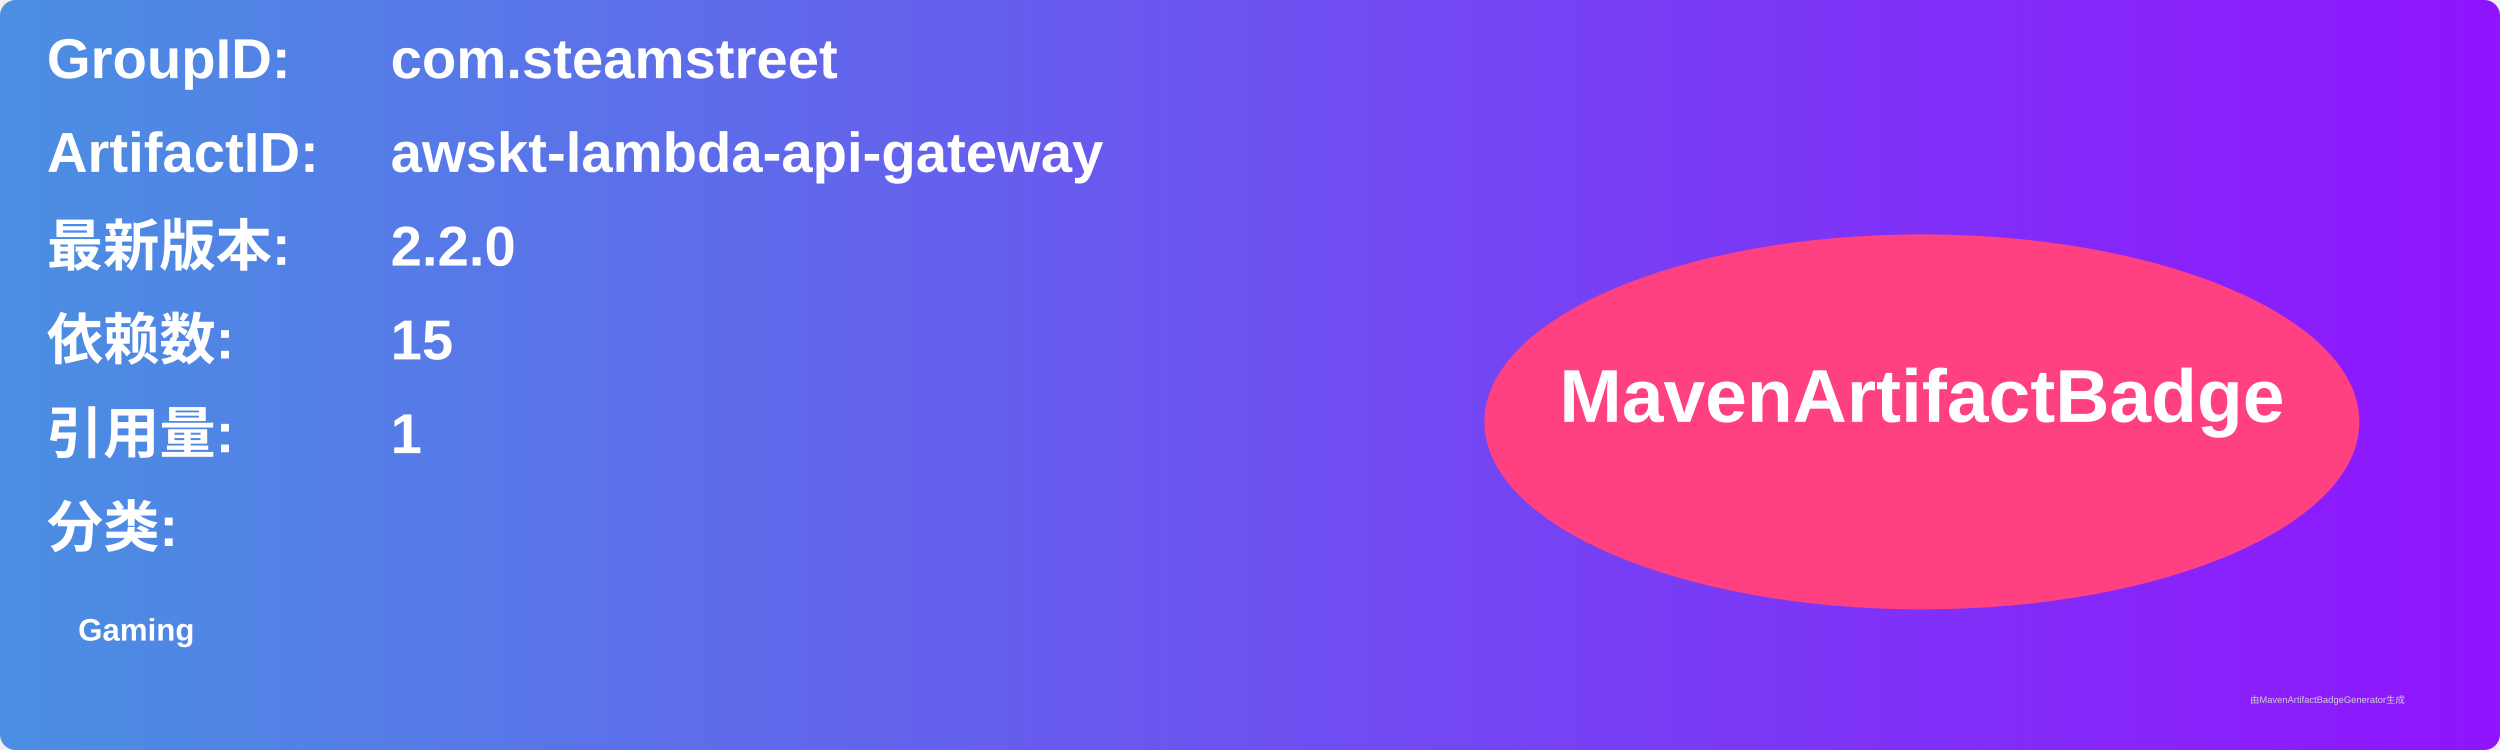
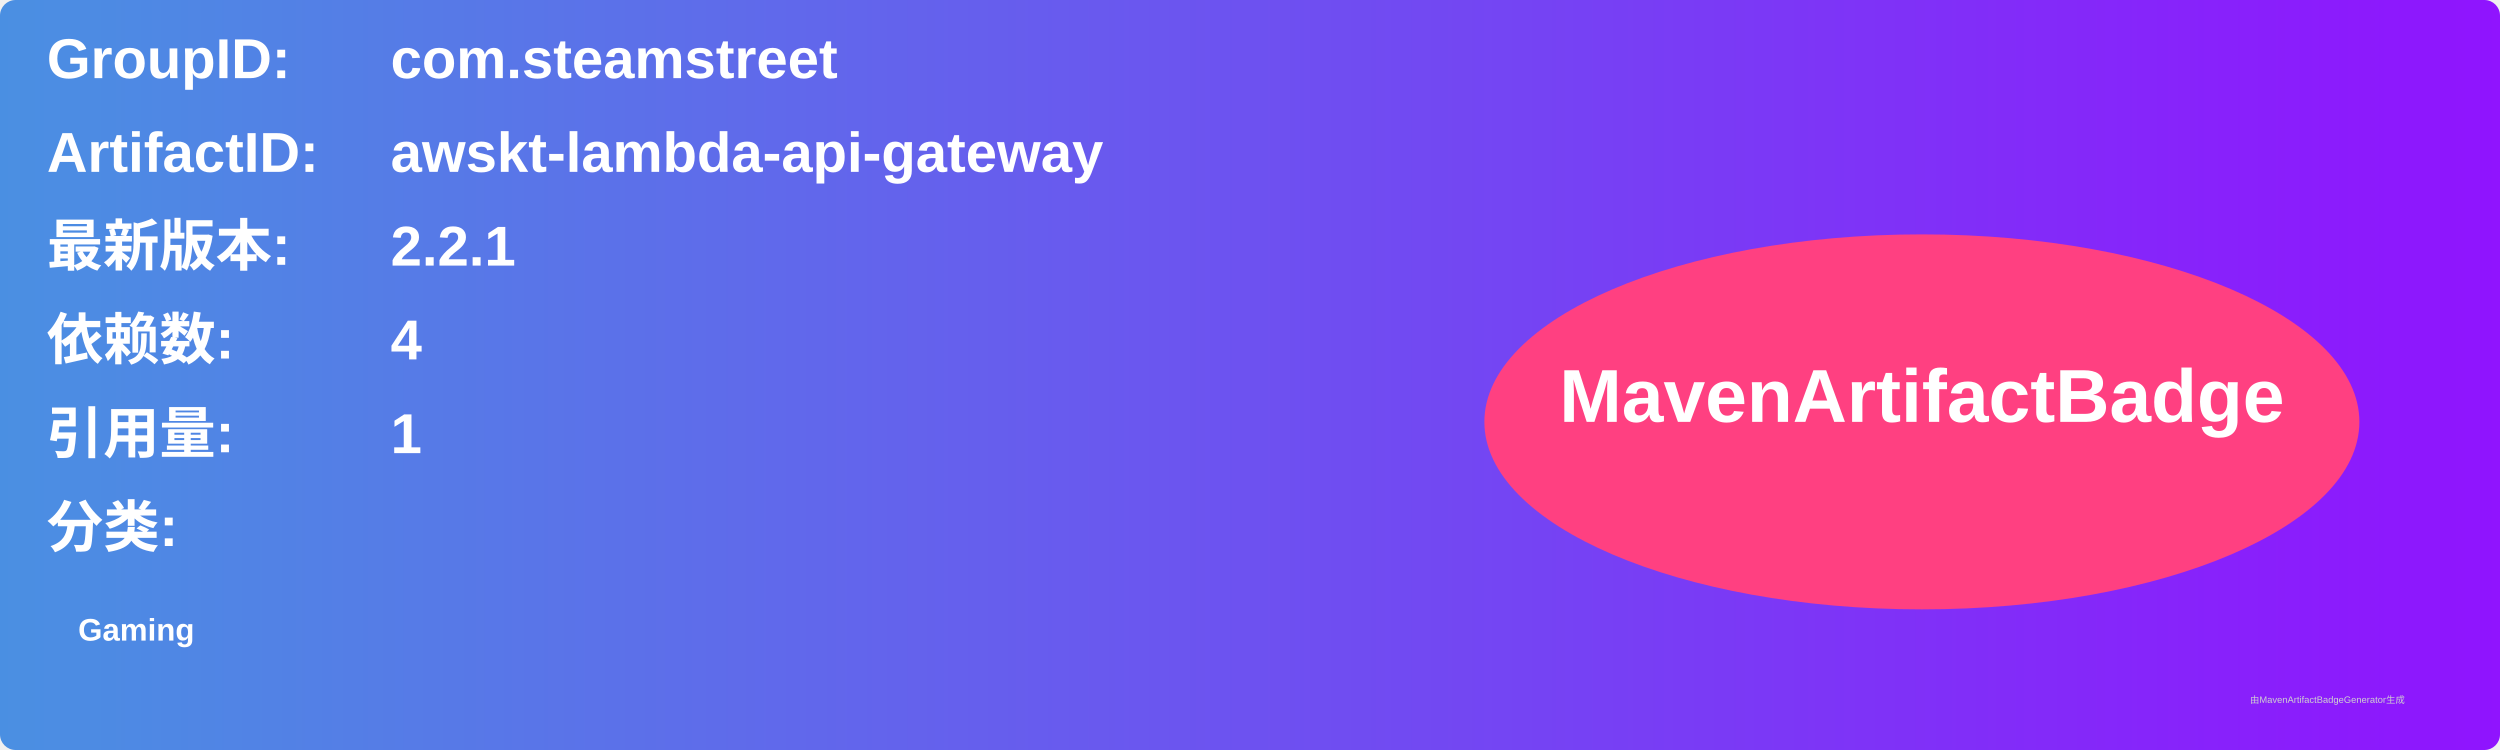
<svg xmlns="http://www.w3.org/2000/svg" width="800" height="240" viewBox="0 0 800 240">
  <linearGradient id="grad" x1="0%" y1="0%" x2="100%" y2="0%">
    <stop offset="0%" stop-color="#4a90e2" />
    <stop offset="100%" stop-color="#9013fe" />
  </linearGradient>
  <rect width="100%" height="100%" rx="5" ry="5" fill="url(#grad)" />
  <g transform="translate(15, 15)">
    <text x="0" y="10" font-family="Arial" font-size="18" fill="white" font-weight="bold" width="260">GroupID:</text>
    <text x="110" y="10" font-family="Arial" font-size="18" fill="white" font-weight="bold" width="460">com.steamstreet</text>
    <text x="0" y="40" font-family="Arial" font-size="18" fill="white" font-weight="bold" width="260">ArtifactID:</text>
    <text x="110" y="40" font-family="Arial" font-size="18" fill="white" font-weight="bold" width="460">awskt-lambda-api-gateway</text>
    <text x="0" y="70" font-family="Arial" font-size="18" fill="white" font-weight="bold">最新版本:</text>
    <text x="110" y="70" font-family="Arial" font-size="18" fill="white" font-weight="bold">
-       <tspan font-weight="bold">2.2.0</tspan>
+       <tspan font-weight="bold">2.2.1</tspan>
    </text>
    <text x="0" y="100" font-family="Arial" font-size="18" fill="white" font-weight="bold">依赖数: </text>
    <text x="110" y="100" font-family="Arial" font-size="18" fill="white">
-       <tspan font-weight="bold">15</tspan>
+       <tspan font-weight="bold">4</tspan>
    </text>
    <text x="0" y="130" font-family="Arial" font-size="18" fill="white" font-weight="bold">引用量: </text>
    <text x="110" y="130" font-family="Arial" font-size="18" fill="white">
      <tspan font-weight="bold">1</tspan>
    </text>
    <text x="0" y="160" font-family="Arial" font-size="18" fill="white" font-weight="bold">分类:</text>
    <text x="10" y="190" font-family="Arial" font-size="10" fill="white">
      <tspan font-weight="bold">Gaming</tspan>
    </text>
    <ellipse cx="600" cy="120" rx="140" ry="60" fill="#ff4081" />
    <text x="600" y="120" text-anchor="middle" font-family="Arial" font-size="24" fill="white" font-weight="bold">MavenArtifactBadge</text>
  </g>
  <text x="720" y="225" font-family="Arial" font-size="3" fill="#d0d0d0">由MavenArtifactBadgeGenerator生成</text>
</svg>
